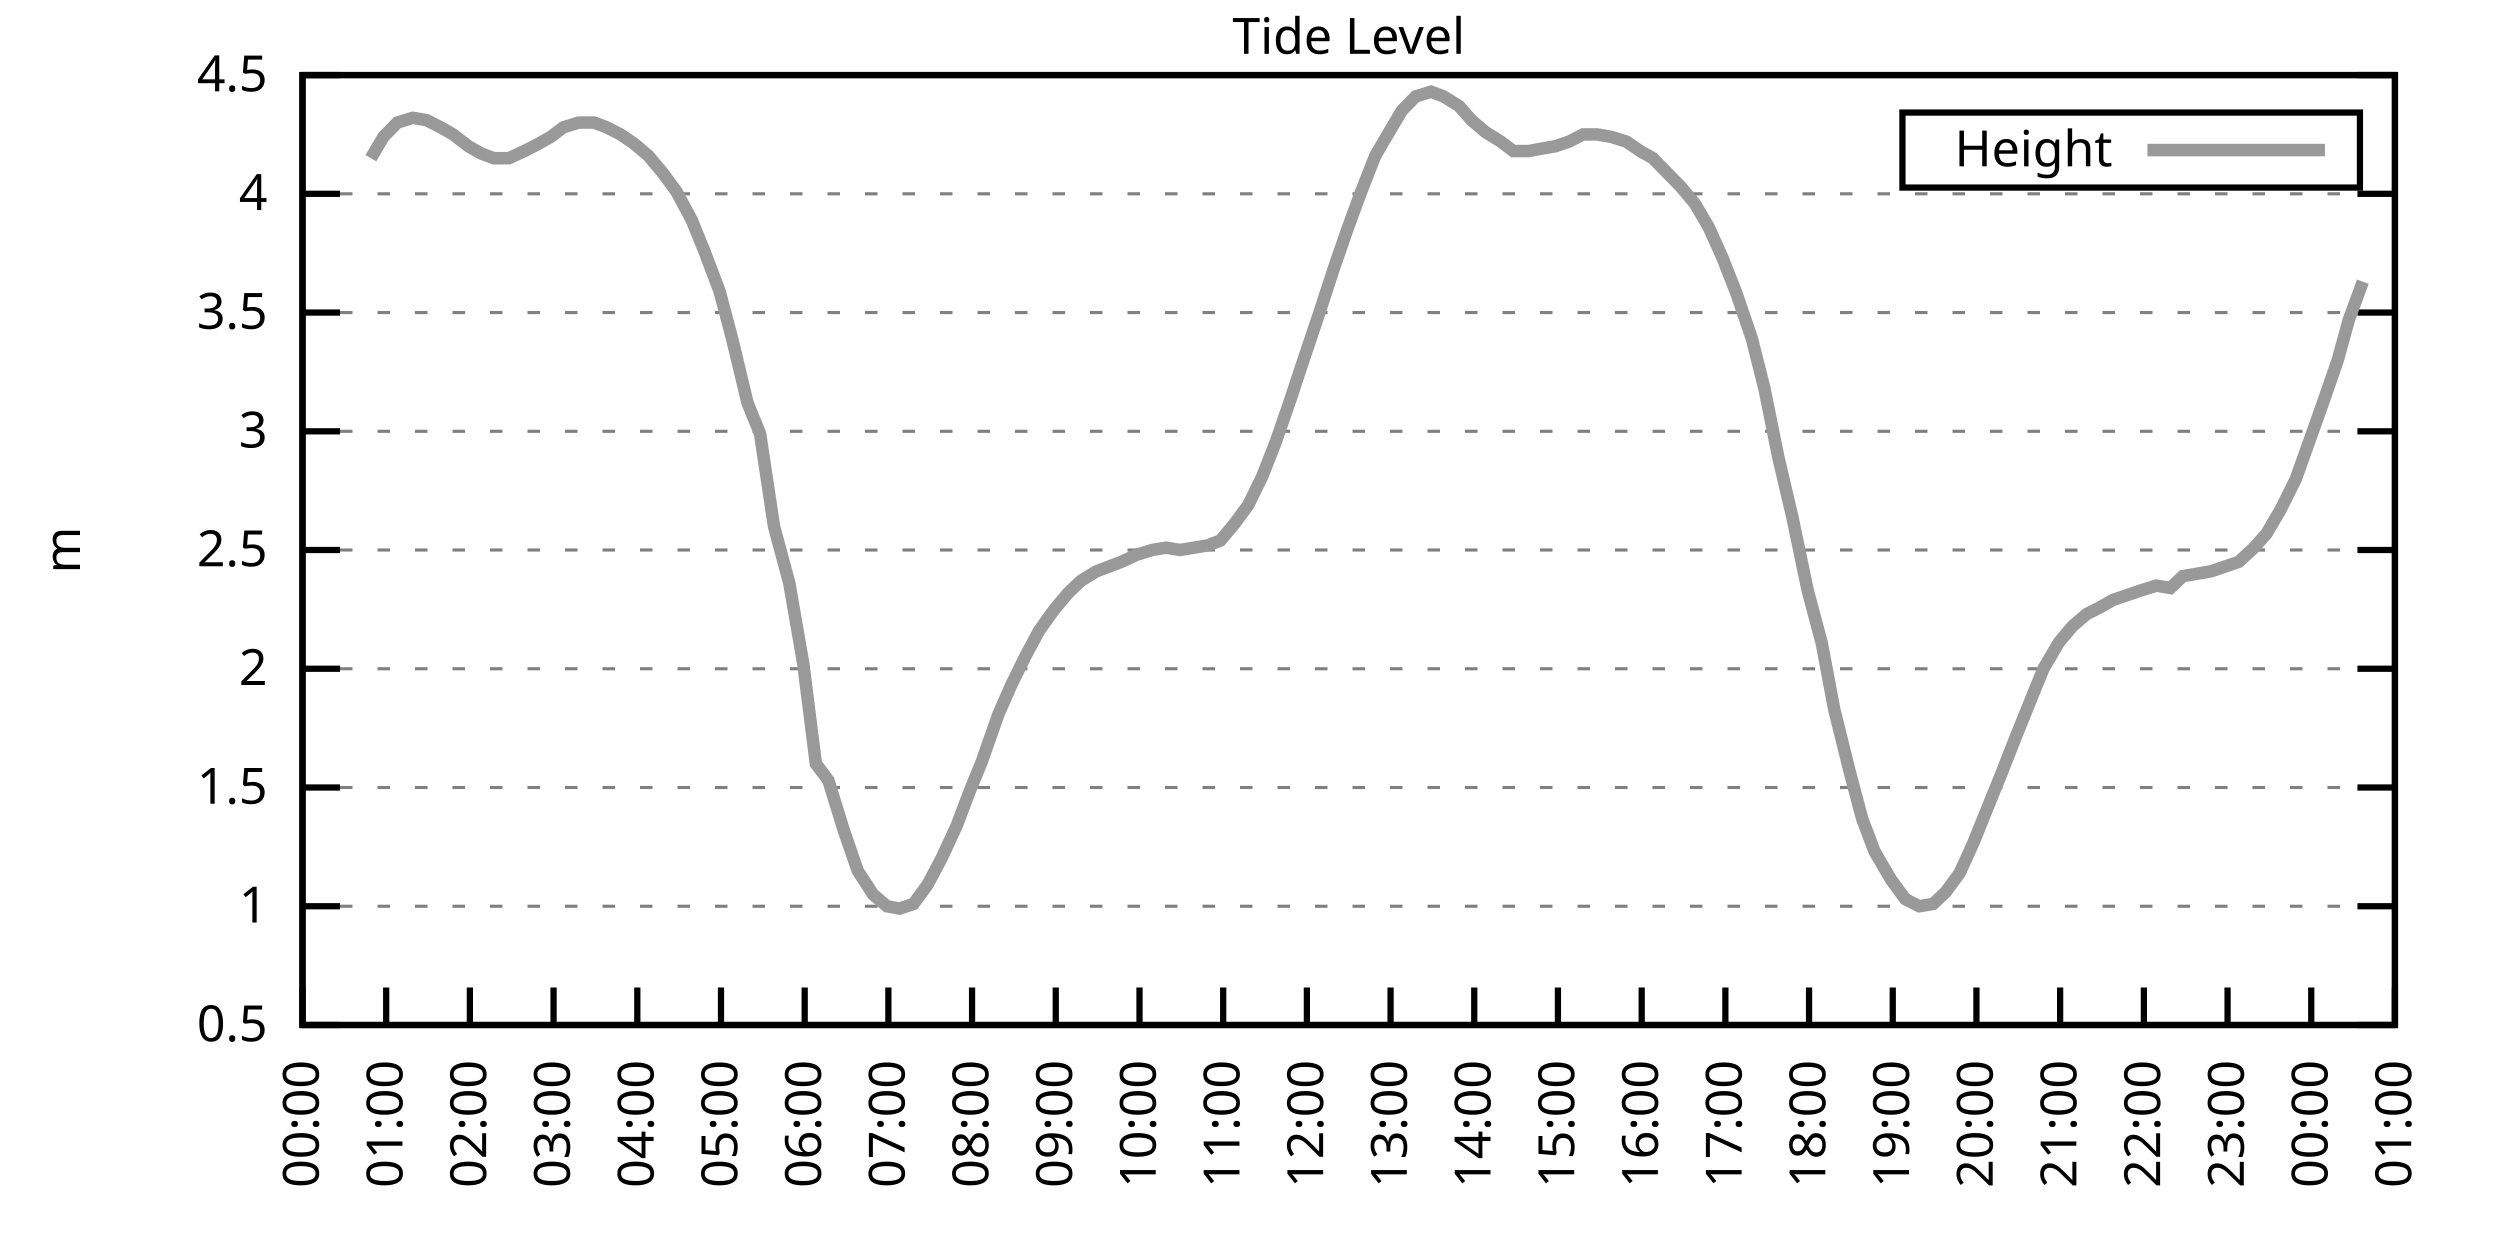
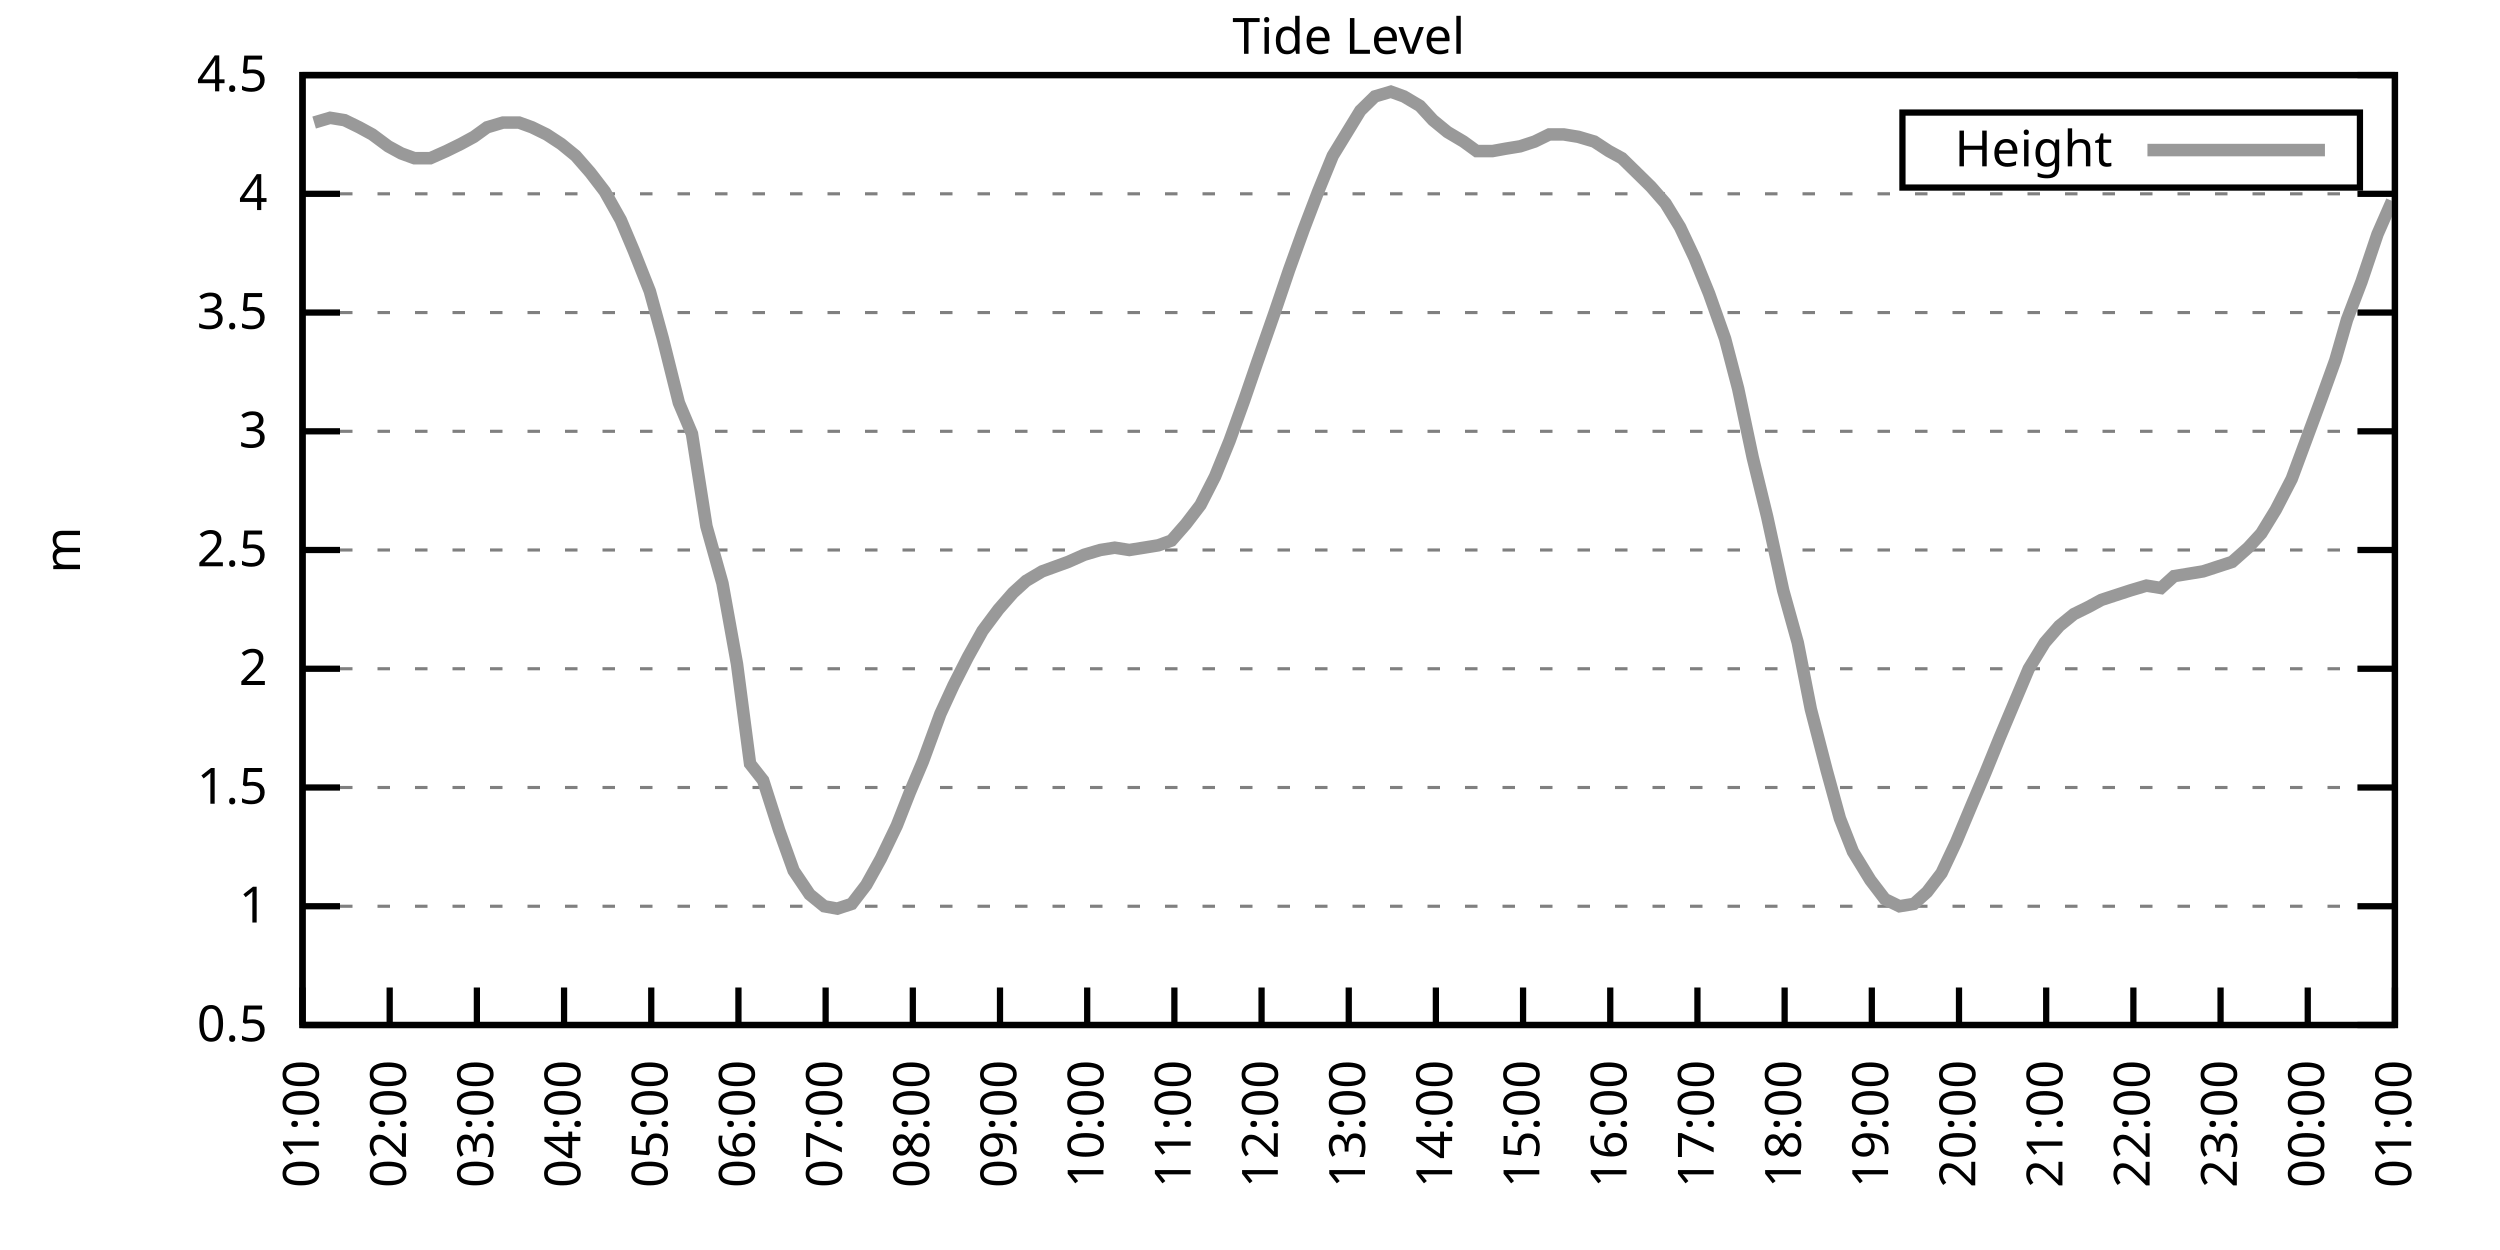
<svg xmlns="http://www.w3.org/2000/svg" xmlns:xlink="http://www.w3.org/1999/xlink" width="400" height="200" viewBox="0 0 400 200">
  <g id="gnuplot_canvas">
    <rect x="0" y="0" width="400" height="200" fill="none" />
    <defs>
      <circle id="gpDot" r="0.5" stroke-width="0.5" stroke="currentColor" />
      <path id="gpPt0" stroke-width="0.333" stroke="currentColor" d="M-1,0 h2 M0,-1 v2" />
      <path id="gpPt1" stroke-width="0.333" stroke="currentColor" d="M-1,-1 L1,1 M1,-1 L-1,1" />
      <path id="gpPt2" stroke-width="0.333" stroke="currentColor" d="M-1,0 L1,0 M0,-1 L0,1 M-1,-1 L1,1 M-1,1 L1,-1" />
      <rect id="gpPt3" stroke-width="0.333" stroke="currentColor" x="-1" y="-1" width="2" height="2" />
      <rect id="gpPt4" stroke-width="0.333" stroke="currentColor" fill="currentColor" x="-1" y="-1" width="2" height="2" />
      <circle id="gpPt5" stroke-width="0.333" stroke="currentColor" cx="0" cy="0" r="1" />
      <use xlink:href="#gpPt5" id="gpPt6" fill="currentColor" stroke="none" />
      <path id="gpPt7" stroke-width="0.333" stroke="currentColor" d="M0,-1.33 L-1.33,0.67 L1.33,0.67 z" />
      <use xlink:href="#gpPt7" id="gpPt8" fill="currentColor" stroke="none" />
      <use xlink:href="#gpPt7" id="gpPt9" stroke="currentColor" transform="rotate(180)" />
      <use xlink:href="#gpPt9" id="gpPt10" fill="currentColor" stroke="none" />
      <use xlink:href="#gpPt3" id="gpPt11" stroke="currentColor" transform="rotate(45)" />
      <use xlink:href="#gpPt11" id="gpPt12" fill="currentColor" stroke="none" />
      <path id="gpPt13" stroke-width="0.333" stroke="currentColor" d="M0,1.330 L1.265,0.411 L0.782,-1.067 L-0.782,-1.076 L-1.265,0.411 z" />
      <use xlink:href="#gpPt13" id="gpPt14" fill="currentColor" stroke="none" />
      <filter id="textbox" filterUnits="objectBoundingBox" x="0" y="0" height="1" width="1">
        <feFlood flood-color="white" flood-opacity="1" result="bgnd" />
        <feComposite in="SourceGraphic" in2="bgnd" operator="atop" />
      </filter>
      <filter id="greybox" filterUnits="objectBoundingBox" x="0" y="0" height="1" width="1">
        <feFlood flood-color="lightgrey" flood-opacity="1" result="grey" />
        <feComposite in="SourceGraphic" in2="grey" operator="atop" />
      </filter>
    </defs>
    <g fill="none" color="white" stroke="currentColor" stroke-width="1.00" stroke-linecap="butt" stroke-linejoin="miter">
</g>
    <g fill="none" color="black" stroke="currentColor" stroke-width="1.00" stroke-linecap="butt" stroke-linejoin="miter">
      <g stroke="none" shape-rendering="crispEdges">
        <polygon fill="rgb(255, 255, 255)" points="48.40,164.00 383.18,164.00 383.18,12.02 48.40,12.02 " />
      </g>
    </g>
    <g fill="none" color="black" stroke="currentColor" stroke-width="1.00" stroke-linecap="butt" stroke-linejoin="miter">
</g>
    <g fill="none" color="black" stroke="black" stroke-width="0.50" stroke-linecap="butt" stroke-linejoin="miter">
</g>
    <g fill="none" color="gray" stroke="currentColor" stroke-width="0.50" stroke-linecap="butt" stroke-linejoin="miter">
      <path stroke="gray" stroke-dasharray="2,4" class="gridline" d="M48.40,164.00 L383.19,164.00  " />
    </g>
    <g fill="none" color="gray" stroke="gray" stroke-width="1.00" stroke-linecap="butt" stroke-linejoin="miter">
</g>
    <g fill="none" color="black" stroke="currentColor" stroke-width="1.00" stroke-linecap="butt" stroke-linejoin="miter">
      <path stroke="black" d="M48.40,164.00 L54.40,164.00 M383.19,164.00 L377.19,164.00  " />
      <g transform="translate(42.80,166.60)" stroke="none" fill="black" font-family="Sans" font-size="8.00" text-anchor="end">
        <text>
          <tspan font-family="Sans"> 0.5</tspan>
        </text>
      </g>
    </g>
    <g fill="none" color="black" stroke="currentColor" stroke-width="1.00" stroke-linecap="butt" stroke-linejoin="miter">
</g>
    <g fill="none" color="black" stroke="black" stroke-width="0.50" stroke-linecap="butt" stroke-linejoin="miter">
</g>
    <g fill="none" color="gray" stroke="currentColor" stroke-width="0.50" stroke-linecap="butt" stroke-linejoin="miter">
      <path stroke="gray" stroke-dasharray="2,4" class="gridline" d="M48.40,145.00 L383.19,145.00  " />
    </g>
    <g fill="none" color="gray" stroke="gray" stroke-width="1.00" stroke-linecap="butt" stroke-linejoin="miter">
</g>
    <g fill="none" color="black" stroke="currentColor" stroke-width="1.00" stroke-linecap="butt" stroke-linejoin="miter">
      <path stroke="black" d="M48.40,145.00 L54.40,145.00 M383.19,145.00 L377.19,145.00  " />
      <g transform="translate(42.80,147.60)" stroke="none" fill="black" font-family="Sans" font-size="8.00" text-anchor="end">
        <text>
          <tspan font-family="Sans"> 1</tspan>
        </text>
      </g>
    </g>
    <g fill="none" color="black" stroke="currentColor" stroke-width="1.00" stroke-linecap="butt" stroke-linejoin="miter">
</g>
    <g fill="none" color="black" stroke="black" stroke-width="0.50" stroke-linecap="butt" stroke-linejoin="miter">
</g>
    <g fill="none" color="gray" stroke="currentColor" stroke-width="0.50" stroke-linecap="butt" stroke-linejoin="miter">
      <path stroke="gray" stroke-dasharray="2,4" class="gridline" d="M48.40,126.00 L383.19,126.00  " />
    </g>
    <g fill="none" color="gray" stroke="gray" stroke-width="1.00" stroke-linecap="butt" stroke-linejoin="miter">
</g>
    <g fill="none" color="black" stroke="currentColor" stroke-width="1.00" stroke-linecap="butt" stroke-linejoin="miter">
      <path stroke="black" d="M48.40,126.00 L54.40,126.00 M383.19,126.00 L377.19,126.00  " />
      <g transform="translate(42.80,128.60)" stroke="none" fill="black" font-family="Sans" font-size="8.00" text-anchor="end">
        <text>
          <tspan font-family="Sans"> 1.5</tspan>
        </text>
      </g>
    </g>
    <g fill="none" color="black" stroke="currentColor" stroke-width="1.00" stroke-linecap="butt" stroke-linejoin="miter">
</g>
    <g fill="none" color="black" stroke="black" stroke-width="0.50" stroke-linecap="butt" stroke-linejoin="miter">
</g>
    <g fill="none" color="gray" stroke="currentColor" stroke-width="0.50" stroke-linecap="butt" stroke-linejoin="miter">
      <path stroke="gray" stroke-dasharray="2,4" class="gridline" d="M48.40,107.00 L383.19,107.00  " />
    </g>
    <g fill="none" color="gray" stroke="gray" stroke-width="1.00" stroke-linecap="butt" stroke-linejoin="miter">
</g>
    <g fill="none" color="black" stroke="currentColor" stroke-width="1.00" stroke-linecap="butt" stroke-linejoin="miter">
      <path stroke="black" d="M48.40,107.00 L54.40,107.00 M383.19,107.00 L377.19,107.00  " />
      <g transform="translate(42.80,109.60)" stroke="none" fill="black" font-family="Sans" font-size="8.00" text-anchor="end">
        <text>
          <tspan font-family="Sans"> 2</tspan>
        </text>
      </g>
    </g>
    <g fill="none" color="black" stroke="currentColor" stroke-width="1.00" stroke-linecap="butt" stroke-linejoin="miter">
</g>
    <g fill="none" color="black" stroke="black" stroke-width="0.50" stroke-linecap="butt" stroke-linejoin="miter">
</g>
    <g fill="none" color="gray" stroke="currentColor" stroke-width="0.50" stroke-linecap="butt" stroke-linejoin="miter">
      <path stroke="gray" stroke-dasharray="2,4" class="gridline" d="M48.40,88.00 L383.19,88.00  " />
    </g>
    <g fill="none" color="gray" stroke="gray" stroke-width="1.00" stroke-linecap="butt" stroke-linejoin="miter">
</g>
    <g fill="none" color="black" stroke="currentColor" stroke-width="1.00" stroke-linecap="butt" stroke-linejoin="miter">
      <path stroke="black" d="M48.40,88.00 L54.40,88.00 M383.19,88.00 L377.19,88.00  " />
      <g transform="translate(42.80,90.60)" stroke="none" fill="black" font-family="Sans" font-size="8.00" text-anchor="end">
        <text>
          <tspan font-family="Sans"> 2.5</tspan>
        </text>
      </g>
    </g>
    <g fill="none" color="black" stroke="currentColor" stroke-width="1.00" stroke-linecap="butt" stroke-linejoin="miter">
</g>
    <g fill="none" color="black" stroke="black" stroke-width="0.50" stroke-linecap="butt" stroke-linejoin="miter">
</g>
    <g fill="none" color="gray" stroke="currentColor" stroke-width="0.50" stroke-linecap="butt" stroke-linejoin="miter">
      <path stroke="gray" stroke-dasharray="2,4" class="gridline" d="M48.40,69.01 L383.19,69.01  " />
    </g>
    <g fill="none" color="gray" stroke="gray" stroke-width="1.00" stroke-linecap="butt" stroke-linejoin="miter">
</g>
    <g fill="none" color="black" stroke="currentColor" stroke-width="1.00" stroke-linecap="butt" stroke-linejoin="miter">
      <path stroke="black" d="M48.40,69.01 L54.40,69.01 M383.19,69.01 L377.19,69.01  " />
      <g transform="translate(42.80,71.61)" stroke="none" fill="black" font-family="Sans" font-size="8.00" text-anchor="end">
        <text>
          <tspan font-family="Sans"> 3</tspan>
        </text>
      </g>
    </g>
    <g fill="none" color="black" stroke="currentColor" stroke-width="1.00" stroke-linecap="butt" stroke-linejoin="miter">
</g>
    <g fill="none" color="black" stroke="black" stroke-width="0.50" stroke-linecap="butt" stroke-linejoin="miter">
</g>
    <g fill="none" color="gray" stroke="currentColor" stroke-width="0.50" stroke-linecap="butt" stroke-linejoin="miter">
      <path stroke="gray" stroke-dasharray="2,4" class="gridline" d="M48.40,50.01 L383.19,50.01  " />
    </g>
    <g fill="none" color="gray" stroke="gray" stroke-width="1.00" stroke-linecap="butt" stroke-linejoin="miter">
</g>
    <g fill="none" color="black" stroke="currentColor" stroke-width="1.00" stroke-linecap="butt" stroke-linejoin="miter">
      <path stroke="black" d="M48.40,50.01 L54.40,50.01 M383.19,50.01 L377.19,50.01  " />
      <g transform="translate(42.80,52.61)" stroke="none" fill="black" font-family="Sans" font-size="8.00" text-anchor="end">
        <text>
          <tspan font-family="Sans"> 3.5</tspan>
        </text>
      </g>
    </g>
    <g fill="none" color="black" stroke="currentColor" stroke-width="1.00" stroke-linecap="butt" stroke-linejoin="miter">
</g>
    <g fill="none" color="black" stroke="black" stroke-width="0.50" stroke-linecap="butt" stroke-linejoin="miter">
</g>
    <g fill="none" color="gray" stroke="currentColor" stroke-width="0.50" stroke-linecap="butt" stroke-linejoin="miter">
      <path stroke="gray" stroke-dasharray="2,4" class="gridline" d="M48.40,31.01 L383.19,31.01  " />
    </g>
    <g fill="none" color="gray" stroke="gray" stroke-width="1.00" stroke-linecap="butt" stroke-linejoin="miter">
</g>
    <g fill="none" color="black" stroke="currentColor" stroke-width="1.00" stroke-linecap="butt" stroke-linejoin="miter">
      <path stroke="black" d="M48.40,31.01 L54.40,31.01 M383.19,31.01 L377.19,31.01  " />
      <g transform="translate(42.80,33.61)" stroke="none" fill="black" font-family="Sans" font-size="8.00" text-anchor="end">
        <text>
          <tspan font-family="Sans"> 4</tspan>
        </text>
      </g>
    </g>
    <g fill="none" color="black" stroke="currentColor" stroke-width="1.00" stroke-linecap="butt" stroke-linejoin="miter">
</g>
    <g fill="none" color="black" stroke="black" stroke-width="0.50" stroke-linecap="butt" stroke-linejoin="miter">
</g>
    <g fill="none" color="gray" stroke="currentColor" stroke-width="0.50" stroke-linecap="butt" stroke-linejoin="miter">
      <path stroke="gray" stroke-dasharray="2,4" class="gridline" d="M48.40,12.01 L383.19,12.01  " />
    </g>
    <g fill="none" color="gray" stroke="gray" stroke-width="1.00" stroke-linecap="butt" stroke-linejoin="miter">
</g>
    <g fill="none" color="black" stroke="currentColor" stroke-width="1.00" stroke-linecap="butt" stroke-linejoin="miter">
      <path stroke="black" d="M48.40,12.01 L54.40,12.01 M383.19,12.01 L377.19,12.01  " />
      <g transform="translate(42.80,14.61)" stroke="none" fill="black" font-family="Sans" font-size="8.00" text-anchor="end">
        <text>
          <tspan font-family="Sans"> 4.5</tspan>
        </text>
      </g>
    </g>
    <g fill="none" color="black" stroke="currentColor" stroke-width="1.00" stroke-linecap="butt" stroke-linejoin="miter">
      <path stroke="black" d="M48.40,164.00 L48.40,158.00  " />
      <g transform="translate(51.00,169.60) rotate(270.00)" stroke="none" fill="black" font-family="Sans" font-size="8.00" text-anchor="end">
        <text>
-           <tspan font-family="Sans">00:00</tspan>
-         </text>
-       </g>
-     </g>
-     <g fill="none" color="black" stroke="currentColor" stroke-width="1.00" stroke-linecap="butt" stroke-linejoin="miter">
-       <path stroke="black" d="M61.79,164.00 L61.79,158.00  " />
-       <g transform="translate(64.39,169.60) rotate(270.00)" stroke="none" fill="black" font-family="Sans" font-size="8.00" text-anchor="end">
-         <text>
          <tspan font-family="Sans">01:00</tspan>
        </text>
      </g>
    </g>
    <g fill="none" color="black" stroke="currentColor" stroke-width="1.00" stroke-linecap="butt" stroke-linejoin="miter">
-       <path stroke="black" d="M75.18,164.00 L75.18,158.00  " />
-       <g transform="translate(77.78,169.60) rotate(270.00)" stroke="none" fill="black" font-family="Sans" font-size="8.00" text-anchor="end">
+       <path stroke="black" d="M62.35,164.00 L62.35,158.00  " />
+       <g transform="translate(64.95,169.60) rotate(270.00)" stroke="none" fill="black" font-family="Sans" font-size="8.00" text-anchor="end">
        <text>
          <tspan font-family="Sans">02:00</tspan>
        </text>
      </g>
    </g>
    <g fill="none" color="black" stroke="currentColor" stroke-width="1.00" stroke-linecap="butt" stroke-linejoin="miter">
-       <path stroke="black" d="M88.57,164.00 L88.57,158.00  " />
-       <g transform="translate(91.17,169.60) rotate(270.00)" stroke="none" fill="black" font-family="Sans" font-size="8.00" text-anchor="end">
+       <path stroke="black" d="M76.30,164.00 L76.30,158.00  " />
+       <g transform="translate(78.90,169.60) rotate(270.00)" stroke="none" fill="black" font-family="Sans" font-size="8.00" text-anchor="end">
        <text>
          <tspan font-family="Sans">03:00</tspan>
        </text>
      </g>
    </g>
    <g fill="none" color="black" stroke="currentColor" stroke-width="1.00" stroke-linecap="butt" stroke-linejoin="miter">
-       <path stroke="black" d="M101.97,164.00 L101.97,158.00  " />
-       <g transform="translate(104.57,169.60) rotate(270.00)" stroke="none" fill="black" font-family="Sans" font-size="8.00" text-anchor="end">
+       <path stroke="black" d="M90.25,164.00 L90.25,158.00  " />
+       <g transform="translate(92.85,169.60) rotate(270.00)" stroke="none" fill="black" font-family="Sans" font-size="8.00" text-anchor="end">
        <text>
          <tspan font-family="Sans">04:00</tspan>
        </text>
      </g>
    </g>
    <g fill="none" color="black" stroke="currentColor" stroke-width="1.00" stroke-linecap="butt" stroke-linejoin="miter">
-       <path stroke="black" d="M115.36,164.00 L115.36,158.00  " />
-       <g transform="translate(117.96,169.60) rotate(270.00)" stroke="none" fill="black" font-family="Sans" font-size="8.00" text-anchor="end">
+       <path stroke="black" d="M104.20,164.00 L104.20,158.00  " />
+       <g transform="translate(106.80,169.60) rotate(270.00)" stroke="none" fill="black" font-family="Sans" font-size="8.00" text-anchor="end">
        <text>
          <tspan font-family="Sans">05:00</tspan>
        </text>
      </g>
    </g>
    <g fill="none" color="black" stroke="currentColor" stroke-width="1.00" stroke-linecap="butt" stroke-linejoin="miter">
-       <path stroke="black" d="M128.75,164.00 L128.75,158.00  " />
-       <g transform="translate(131.35,169.60) rotate(270.00)" stroke="none" fill="black" font-family="Sans" font-size="8.00" text-anchor="end">
+       <path stroke="black" d="M118.15,164.00 L118.15,158.00  " />
+       <g transform="translate(120.75,169.60) rotate(270.00)" stroke="none" fill="black" font-family="Sans" font-size="8.00" text-anchor="end">
        <text>
          <tspan font-family="Sans">06:00</tspan>
        </text>
      </g>
    </g>
    <g fill="none" color="black" stroke="currentColor" stroke-width="1.00" stroke-linecap="butt" stroke-linejoin="miter">
-       <path stroke="black" d="M142.14,164.00 L142.14,158.00  " />
-       <g transform="translate(144.74,169.60) rotate(270.00)" stroke="none" fill="black" font-family="Sans" font-size="8.00" text-anchor="end">
+       <path stroke="black" d="M132.10,164.00 L132.10,158.00  " />
+       <g transform="translate(134.70,169.60) rotate(270.00)" stroke="none" fill="black" font-family="Sans" font-size="8.00" text-anchor="end">
        <text>
          <tspan font-family="Sans">07:00</tspan>
        </text>
      </g>
    </g>
    <g fill="none" color="black" stroke="currentColor" stroke-width="1.00" stroke-linecap="butt" stroke-linejoin="miter">
-       <path stroke="black" d="M155.53,164.00 L155.53,158.00  " />
-       <g transform="translate(158.13,169.60) rotate(270.00)" stroke="none" fill="black" font-family="Sans" font-size="8.00" text-anchor="end">
+       <path stroke="black" d="M146.05,164.00 L146.05,158.00  " />
+       <g transform="translate(148.65,169.60) rotate(270.00)" stroke="none" fill="black" font-family="Sans" font-size="8.00" text-anchor="end">
        <text>
          <tspan font-family="Sans">08:00</tspan>
        </text>
      </g>
    </g>
    <g fill="none" color="black" stroke="currentColor" stroke-width="1.00" stroke-linecap="butt" stroke-linejoin="miter">
-       <path stroke="black" d="M168.92,164.00 L168.92,158.00  " />
-       <g transform="translate(171.52,169.60) rotate(270.00)" stroke="none" fill="black" font-family="Sans" font-size="8.00" text-anchor="end">
+       <path stroke="black" d="M160.00,164.00 L160.00,158.00  " />
+       <g transform="translate(162.60,169.60) rotate(270.00)" stroke="none" fill="black" font-family="Sans" font-size="8.00" text-anchor="end">
        <text>
          <tspan font-family="Sans">09:00</tspan>
        </text>
      </g>
    </g>
    <g fill="none" color="black" stroke="currentColor" stroke-width="1.00" stroke-linecap="butt" stroke-linejoin="miter">
-       <path stroke="black" d="M182.32,164.00 L182.32,158.00  " />
-       <g transform="translate(184.92,169.60) rotate(270.00)" stroke="none" fill="black" font-family="Sans" font-size="8.00" text-anchor="end">
+       <path stroke="black" d="M173.95,164.00 L173.95,158.00  " />
+       <g transform="translate(176.55,169.60) rotate(270.00)" stroke="none" fill="black" font-family="Sans" font-size="8.00" text-anchor="end">
        <text>
          <tspan font-family="Sans">10:00</tspan>
        </text>
      </g>
    </g>
    <g fill="none" color="black" stroke="currentColor" stroke-width="1.00" stroke-linecap="butt" stroke-linejoin="miter">
-       <path stroke="black" d="M195.71,164.00 L195.71,158.00  " />
-       <g transform="translate(198.31,169.60) rotate(270.00)" stroke="none" fill="black" font-family="Sans" font-size="8.00" text-anchor="end">
+       <path stroke="black" d="M187.90,164.00 L187.90,158.00  " />
+       <g transform="translate(190.50,169.60) rotate(270.00)" stroke="none" fill="black" font-family="Sans" font-size="8.00" text-anchor="end">
        <text>
          <tspan font-family="Sans">11:00</tspan>
        </text>
      </g>
    </g>
    <g fill="none" color="black" stroke="currentColor" stroke-width="1.00" stroke-linecap="butt" stroke-linejoin="miter">
-       <path stroke="black" d="M209.10,164.00 L209.10,158.00  " />
-       <g transform="translate(211.70,169.60) rotate(270.00)" stroke="none" fill="black" font-family="Sans" font-size="8.00" text-anchor="end">
+       <path stroke="black" d="M201.85,164.00 L201.85,158.00  " />
+       <g transform="translate(204.45,169.60) rotate(270.00)" stroke="none" fill="black" font-family="Sans" font-size="8.00" text-anchor="end">
        <text>
          <tspan font-family="Sans">12:00</tspan>
        </text>
      </g>
    </g>
    <g fill="none" color="black" stroke="currentColor" stroke-width="1.00" stroke-linecap="butt" stroke-linejoin="miter">
-       <path stroke="black" d="M222.49,164.00 L222.49,158.00  " />
-       <g transform="translate(225.09,169.60) rotate(270.00)" stroke="none" fill="black" font-family="Sans" font-size="8.00" text-anchor="end">
+       <path stroke="black" d="M215.80,164.00 L215.80,158.00  " />
+       <g transform="translate(218.40,169.60) rotate(270.00)" stroke="none" fill="black" font-family="Sans" font-size="8.00" text-anchor="end">
        <text>
          <tspan font-family="Sans">13:00</tspan>
        </text>
      </g>
    </g>
    <g fill="none" color="black" stroke="currentColor" stroke-width="1.00" stroke-linecap="butt" stroke-linejoin="miter">
-       <path stroke="black" d="M235.88,164.00 L235.88,158.00  " />
-       <g transform="translate(238.48,169.60) rotate(270.00)" stroke="none" fill="black" font-family="Sans" font-size="8.00" text-anchor="end">
+       <path stroke="black" d="M229.74,164.00 L229.74,158.00  " />
+       <g transform="translate(232.34,169.60) rotate(270.00)" stroke="none" fill="black" font-family="Sans" font-size="8.00" text-anchor="end">
        <text>
          <tspan font-family="Sans">14:00</tspan>
        </text>
      </g>
    </g>
    <g fill="none" color="black" stroke="currentColor" stroke-width="1.00" stroke-linecap="butt" stroke-linejoin="miter">
-       <path stroke="black" d="M249.27,164.00 L249.27,158.00  " />
-       <g transform="translate(251.87,169.60) rotate(270.00)" stroke="none" fill="black" font-family="Sans" font-size="8.00" text-anchor="end">
+       <path stroke="black" d="M243.69,164.00 L243.69,158.00  " />
+       <g transform="translate(246.29,169.60) rotate(270.00)" stroke="none" fill="black" font-family="Sans" font-size="8.00" text-anchor="end">
        <text>
          <tspan font-family="Sans">15:00</tspan>
        </text>
      </g>
    </g>
    <g fill="none" color="black" stroke="currentColor" stroke-width="1.00" stroke-linecap="butt" stroke-linejoin="miter">
-       <path stroke="black" d="M262.67,164.00 L262.67,158.00  " />
-       <g transform="translate(265.27,169.60) rotate(270.00)" stroke="none" fill="black" font-family="Sans" font-size="8.00" text-anchor="end">
+       <path stroke="black" d="M257.64,164.00 L257.64,158.00  " />
+       <g transform="translate(260.24,169.60) rotate(270.00)" stroke="none" fill="black" font-family="Sans" font-size="8.00" text-anchor="end">
        <text>
          <tspan font-family="Sans">16:00</tspan>
        </text>
      </g>
    </g>
    <g fill="none" color="black" stroke="currentColor" stroke-width="1.00" stroke-linecap="butt" stroke-linejoin="miter">
-       <path stroke="black" d="M276.06,164.00 L276.06,158.00  " />
-       <g transform="translate(278.66,169.60) rotate(270.00)" stroke="none" fill="black" font-family="Sans" font-size="8.00" text-anchor="end">
+       <path stroke="black" d="M271.59,164.00 L271.59,158.00  " />
+       <g transform="translate(274.19,169.60) rotate(270.00)" stroke="none" fill="black" font-family="Sans" font-size="8.00" text-anchor="end">
        <text>
          <tspan font-family="Sans">17:00</tspan>
        </text>
      </g>
    </g>
    <g fill="none" color="black" stroke="currentColor" stroke-width="1.00" stroke-linecap="butt" stroke-linejoin="miter">
-       <path stroke="black" d="M289.45,164.00 L289.45,158.00  " />
-       <g transform="translate(292.05,169.60) rotate(270.00)" stroke="none" fill="black" font-family="Sans" font-size="8.00" text-anchor="end">
+       <path stroke="black" d="M285.54,164.00 L285.54,158.00  " />
+       <g transform="translate(288.14,169.60) rotate(270.00)" stroke="none" fill="black" font-family="Sans" font-size="8.00" text-anchor="end">
        <text>
          <tspan font-family="Sans">18:00</tspan>
        </text>
      </g>
    </g>
    <g fill="none" color="black" stroke="currentColor" stroke-width="1.00" stroke-linecap="butt" stroke-linejoin="miter">
-       <path stroke="black" d="M302.84,164.00 L302.84,158.00  " />
-       <g transform="translate(305.44,169.60) rotate(270.00)" stroke="none" fill="black" font-family="Sans" font-size="8.00" text-anchor="end">
+       <path stroke="black" d="M299.49,164.00 L299.49,158.00  " />
+       <g transform="translate(302.09,169.60) rotate(270.00)" stroke="none" fill="black" font-family="Sans" font-size="8.00" text-anchor="end">
        <text>
          <tspan font-family="Sans">19:00</tspan>
        </text>
      </g>
    </g>
    <g fill="none" color="black" stroke="currentColor" stroke-width="1.00" stroke-linecap="butt" stroke-linejoin="miter">
-       <path stroke="black" d="M316.23,164.00 L316.23,158.00  " />
-       <g transform="translate(318.83,169.60) rotate(270.00)" stroke="none" fill="black" font-family="Sans" font-size="8.00" text-anchor="end">
+       <path stroke="black" d="M313.44,164.00 L313.44,158.00  " />
+       <g transform="translate(316.04,169.60) rotate(270.00)" stroke="none" fill="black" font-family="Sans" font-size="8.00" text-anchor="end">
        <text>
          <tspan font-family="Sans">20:00</tspan>
        </text>
      </g>
    </g>
    <g fill="none" color="black" stroke="currentColor" stroke-width="1.00" stroke-linecap="butt" stroke-linejoin="miter">
-       <path stroke="black" d="M329.62,164.00 L329.62,158.00  " />
-       <g transform="translate(332.22,169.60) rotate(270.00)" stroke="none" fill="black" font-family="Sans" font-size="8.00" text-anchor="end">
+       <path stroke="black" d="M327.39,164.00 L327.39,158.00  " />
+       <g transform="translate(329.99,169.60) rotate(270.00)" stroke="none" fill="black" font-family="Sans" font-size="8.00" text-anchor="end">
        <text>
          <tspan font-family="Sans">21:00</tspan>
        </text>
      </g>
    </g>
    <g fill="none" color="black" stroke="currentColor" stroke-width="1.00" stroke-linecap="butt" stroke-linejoin="miter">
-       <path stroke="black" d="M343.02,164.00 L343.02,158.00  " />
-       <g transform="translate(345.62,169.60) rotate(270.00)" stroke="none" fill="black" font-family="Sans" font-size="8.00" text-anchor="end">
+       <path stroke="black" d="M341.34,164.00 L341.34,158.00  " />
+       <g transform="translate(343.94,169.60) rotate(270.00)" stroke="none" fill="black" font-family="Sans" font-size="8.00" text-anchor="end">
        <text>
          <tspan font-family="Sans">22:00</tspan>
        </text>
      </g>
    </g>
    <g fill="none" color="black" stroke="currentColor" stroke-width="1.00" stroke-linecap="butt" stroke-linejoin="miter">
-       <path stroke="black" d="M356.41,164.00 L356.41,158.00  " />
-       <g transform="translate(359.01,169.60) rotate(270.00)" stroke="none" fill="black" font-family="Sans" font-size="8.00" text-anchor="end">
+       <path stroke="black" d="M355.29,164.00 L355.29,158.00  " />
+       <g transform="translate(357.89,169.60) rotate(270.00)" stroke="none" fill="black" font-family="Sans" font-size="8.00" text-anchor="end">
        <text>
          <tspan font-family="Sans">23:00</tspan>
        </text>
      </g>
    </g>
    <g fill="none" color="black" stroke="currentColor" stroke-width="1.00" stroke-linecap="butt" stroke-linejoin="miter">
-       <path stroke="black" d="M369.80,164.00 L369.80,158.00  " />
-       <g transform="translate(372.40,169.60) rotate(270.00)" stroke="none" fill="black" font-family="Sans" font-size="8.00" text-anchor="end">
+       <path stroke="black" d="M369.24,164.00 L369.24,158.00  " />
+       <g transform="translate(371.84,169.60) rotate(270.00)" stroke="none" fill="black" font-family="Sans" font-size="8.00" text-anchor="end">
        <text>
          <tspan font-family="Sans">00:00</tspan>
        </text>
      </g>
    </g>
    <g fill="none" color="black" stroke="currentColor" stroke-width="1.00" stroke-linecap="butt" stroke-linejoin="miter">
      <path stroke="black" d="M383.19,164.00 L383.19,158.00  " />
      <g transform="translate(385.79,169.60) rotate(270.00)" stroke="none" fill="black" font-family="Sans" font-size="8.00" text-anchor="end">
        <text>
          <tspan font-family="Sans">01:00</tspan>
        </text>
      </g>
    </g>
    <g fill="none" color="black" stroke="currentColor" stroke-width="1.00" stroke-linecap="butt" stroke-linejoin="miter">
</g>
    <g fill="none" color="black" stroke="currentColor" stroke-width="1.00" stroke-linecap="butt" stroke-linejoin="miter">
      <path stroke="black" d="M48.40,12.01 L48.40,164.00 L383.19,164.00 L383.19,12.01 L48.40,12.01 Z  " />
    </g>
    <g fill="none" color="black" stroke="currentColor" stroke-width="1.00" stroke-linecap="butt" stroke-linejoin="miter">
</g>
    <g fill="none" color="black" stroke="currentColor" stroke-width="1.00" stroke-linecap="butt" stroke-linejoin="miter">
      <path stroke="black" d="M304.39,30.01 L304.39,18.01 L377.59,18.01 L377.59,30.01 L304.39,30.01 Z  " />
    </g>
    <g id="Tide_level_plot_1">
      <g fill="none" color="white" stroke="black" stroke-width="2.00" stroke-linecap="butt" stroke-linejoin="miter">
</g>
      <g fill="none" color="black" stroke="currentColor" stroke-width="2.00" stroke-linecap="butt" stroke-linejoin="miter">
        <g transform="translate(337.99,26.61)" stroke="none" fill="black" font-family="Sans" font-size="8.00" text-anchor="end">
          <text>
            <tspan font-family="Sans">Height</tspan>
          </text>
        </g>
      </g>
      <g fill="none" color="black" stroke="currentColor" stroke-width="2.00" stroke-linecap="butt" stroke-linejoin="miter">
-         <path stroke="rgb(153, 153, 153)" d="M343.59,24.01 L371.99,24.01 M59.34,25.31 L61.35,21.89 L63.58,19.61 L66.03,18.85 L68.26,19.23 L70.50,20.37   L72.50,21.51 L74.96,23.41 L76.97,24.55 L78.98,25.31 L81.43,25.31 L83.89,24.17 L86.12,23.03 L88.13,21.89   L90.14,20.37 L92.59,19.61 L95.05,19.61 L97.06,20.37 L99.29,21.51 L101.52,23.03 L103.75,24.93 L105.98,27.59   L108.22,30.63 L110.67,35.19 L112.68,40.13 L115.13,46.59 L117.14,54.19 L119.60,64.45 L121.61,69.39 L123.84,84.21   L126.29,93.32 L128.53,106.24 L130.54,122.20 L132.54,124.86 L135.00,132.84 L137.23,139.30 L139.69,143.10 L141.92,145.00   L143.93,145.38 L146.16,144.62 L148.39,141.58 L150.62,137.40 L153.08,132.08 L155.09,126.76 L157.10,121.82 L159.77,114.22   L161.78,109.66 L164.01,105.10 L166.25,100.92 L168.70,97.50 L170.93,94.84 L172.94,92.94 L175.40,91.42 L177.41,90.66   L179.41,89.90 L181.87,88.76 L184.32,88.00 L186.56,87.63 L188.79,88.00 L191.02,87.63 L193.25,87.25 L195.26,86.49   L197.49,83.83 L199.73,80.79 L201.96,76.23 L204.19,70.53 L206.42,64.07 L208.43,57.99 L211.11,50.01 L213.34,43.17   L215.57,36.71 L217.80,30.63 L220.04,24.93 L222.04,21.51 L224.28,17.71 L226.51,15.43 L228.96,14.67 L230.97,15.43   L233.43,16.95 L235.44,19.23 L237.67,21.13 L240.12,22.65 L242.13,24.17 L244.59,24.17 L246.60,23.79 L248.83,23.41   L251.06,22.65 L253.29,21.51 L255.52,21.51 L257.76,21.89 L260.21,22.65 L262.44,24.17 L264.45,25.31 L266.68,27.59   L268.92,29.87 L271.15,32.53 L273.38,36.33 L275.61,41.27 L277.84,46.97 L280.30,54.19 L282.31,62.17 L284.54,73.19   L286.77,82.69 L289.23,94.46 L291.46,102.82 L293.47,113.46 L295.92,123.34 L297.93,130.94 L299.94,136.26 L302.62,140.82   L304.85,143.86 L307.08,145.00 L309.31,144.62 L311.32,142.72 L313.55,139.68 L315.79,134.74 L318.24,128.66 L320.25,123.72   L322.48,118.02 L324.94,111.94 L326.95,107.00 L329.40,102.82 L331.63,100.16 L333.86,98.26 L336.10,97.12 L338.10,95.98   L340.34,95.22 L342.57,94.46 L345.02,93.70 L347.26,94.08 L349.26,92.18 L351.50,91.80 L353.73,91.42 L355.96,90.66   L358.19,89.90 L360.65,87.63 L362.66,85.35 L364.89,81.55 L367.34,76.61 L371.81,64.07 L374.04,57.61 L375.82,51.15   L378.06,45.07  " />
+         <path stroke="rgb(153, 153, 153)" d="M343.59,24.01 L371.99,24.01 M50.26,19.61 L52.82,18.85 L55.14,19.23 L57.47,20.37 L59.56,21.51 L62.12,23.41   L64.21,24.55 L66.30,25.31 L68.86,25.31 L71.42,24.17 L73.74,23.03 L75.83,21.89 L77.93,20.37 L80.48,19.61   L83.04,19.61 L85.13,20.37 L87.46,21.51 L89.78,23.03 L92.11,24.93 L94.43,27.59 L96.76,30.63 L99.32,35.19   L101.41,40.13 L103.97,46.59 L106.06,54.19 L108.62,64.45 L110.71,69.39 L113.03,84.21 L115.59,93.32 L117.92,106.24   L120.01,122.20 L122.10,124.86 L124.66,132.84 L126.98,139.30 L129.54,143.10 L131.87,145.00 L133.96,145.38 L136.28,144.62   L138.61,141.58 L140.93,137.40 L143.49,132.08 L145.58,126.76 L147.67,121.82 L150.46,114.22 L152.56,109.66 L154.88,105.10   L157.21,100.92 L159.76,97.50 L162.09,94.84 L164.18,92.94 L166.74,91.42 L168.83,90.66 L170.92,89.90 L173.48,88.76   L176.04,88.00 L178.36,87.63 L180.69,88.00 L183.01,87.63 L185.34,87.25 L187.43,86.49 L189.76,83.83 L192.08,80.79   L194.41,76.23 L196.73,70.53 L199.06,64.07 L201.15,57.99 L203.94,50.01 L206.26,43.17 L208.59,36.71 L210.91,30.63   L213.24,24.93 L215.33,21.51 L217.65,17.71 L219.98,15.43 L222.54,14.67 L224.63,15.43 L227.19,16.95 L229.28,19.23   L231.60,21.13 L234.16,22.65 L236.25,24.17 L238.81,24.17 L240.90,23.79 L243.23,23.41 L245.55,22.65 L247.88,21.51   L250.20,21.51 L252.53,21.89 L255.09,22.65 L257.41,24.17 L259.50,25.31 L261.83,27.59 L264.15,29.87 L266.48,32.53   L268.80,36.33 L271.13,41.27 L273.45,46.97 L276.01,54.19 L278.10,62.17 L280.43,73.19 L282.75,82.69 L285.31,94.46   L287.64,102.82 L289.73,113.46 L292.29,123.34 L294.38,130.94 L296.47,136.26 L299.26,140.82 L301.58,143.86 L303.91,145.00   L306.23,144.62 L308.33,142.72 L310.65,139.68 L312.98,134.74 L315.53,128.66 L317.63,123.72 L319.95,118.02 L322.51,111.94   L324.60,107.00 L327.16,102.82 L329.48,100.16 L331.81,98.26 L334.13,97.12 L336.23,95.98 L338.55,95.22 L340.88,94.46   L343.43,93.70 L345.76,94.08 L347.85,92.18 L350.18,91.80 L352.50,91.42 L354.83,90.66 L357.15,89.90 L359.71,87.63   L361.80,85.35 L364.13,81.55 L366.68,76.61 L371.33,64.07 L373.66,57.61 L375.52,51.15 L377.84,45.07 L380.40,37.47   L382.73,32.15  " />
      </g>
    </g>
    <g fill="none" color="black" stroke="currentColor" stroke-width="2.00" stroke-linecap="butt" stroke-linejoin="miter">
</g>
    <g fill="none" color="black" stroke="black" stroke-width="1.00" stroke-linecap="butt" stroke-linejoin="miter">
</g>
    <g fill="none" color="black" stroke="currentColor" stroke-width="1.00" stroke-linecap="butt" stroke-linejoin="miter">
      <path stroke="black" d="M48.40,12.01 L48.40,164.00 L383.19,164.00 L383.19,12.01 L48.40,12.01 Z  " />
      <g transform="translate(12.80,88.01) rotate(270.00)" stroke="none" fill="black" font-family="Sans" font-size="8.00" text-anchor="middle">
        <text>
          <tspan font-family="Sans">m</tspan>
        </text>
      </g>
    </g>
    <g fill="none" color="black" stroke="currentColor" stroke-width="1.00" stroke-linecap="butt" stroke-linejoin="miter">
</g>
    <g fill="none" color="black" stroke="currentColor" stroke-width="1.00" stroke-linecap="butt" stroke-linejoin="miter">
      <g transform="translate(215.79,8.61)" stroke="none" fill="black" font-family="Sans" font-size="8.00" text-anchor="middle">
        <text>
          <tspan font-family="Sans">Tide Level</tspan>
        </text>
      </g>
    </g>
    <g fill="none" color="black" stroke="currentColor" stroke-width="1.00" stroke-linecap="butt" stroke-linejoin="miter">
</g>
  </g>
</svg>
